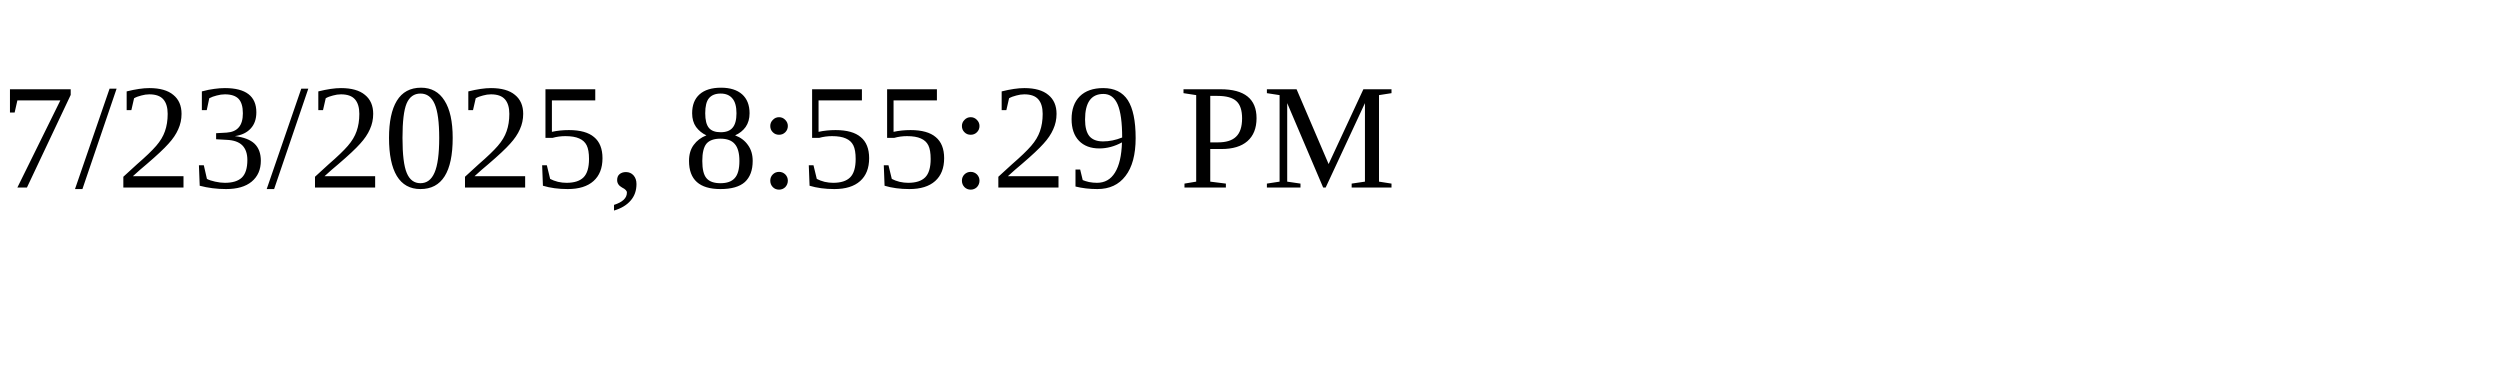
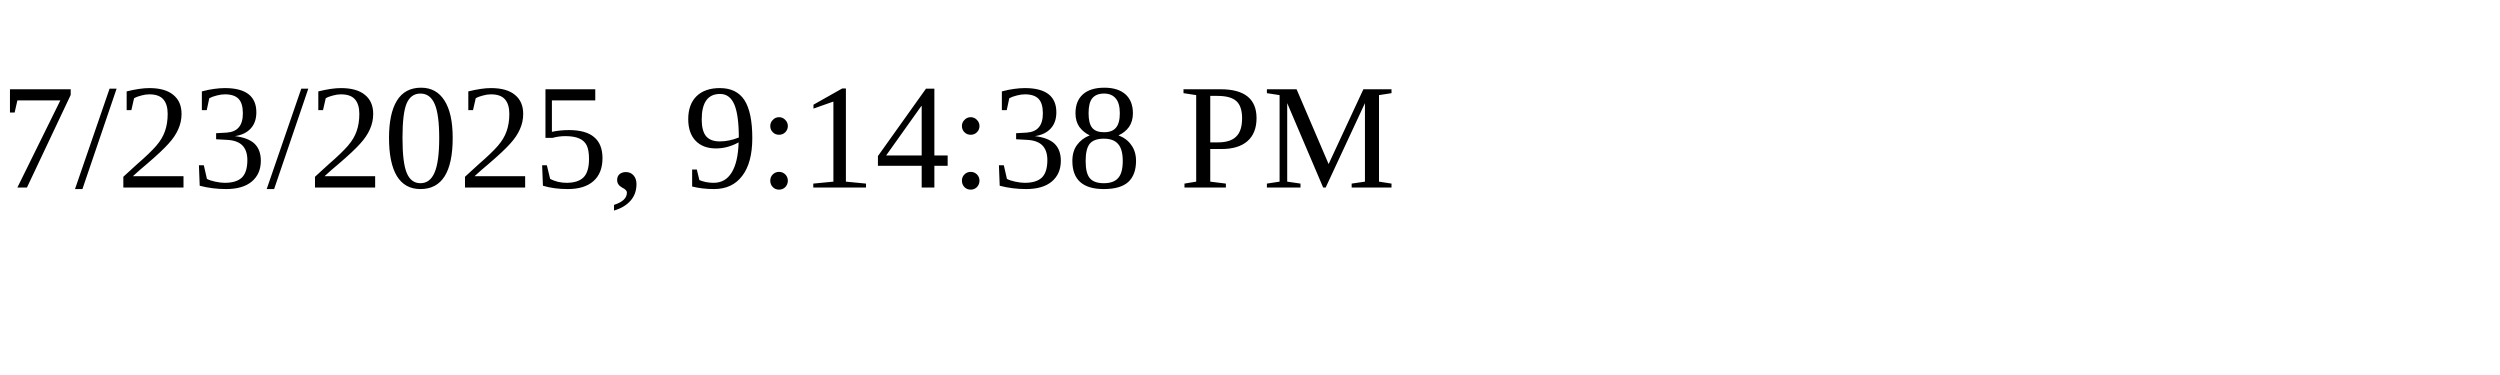
<svg xmlns="http://www.w3.org/2000/svg" height="30" width="200">
-   <text x="0" y="15">7/23/2025, 8:55:29 PM</text>
+   <text x="0" y="15">7/23/2025, 9:14:38 PM</text>
</svg>
